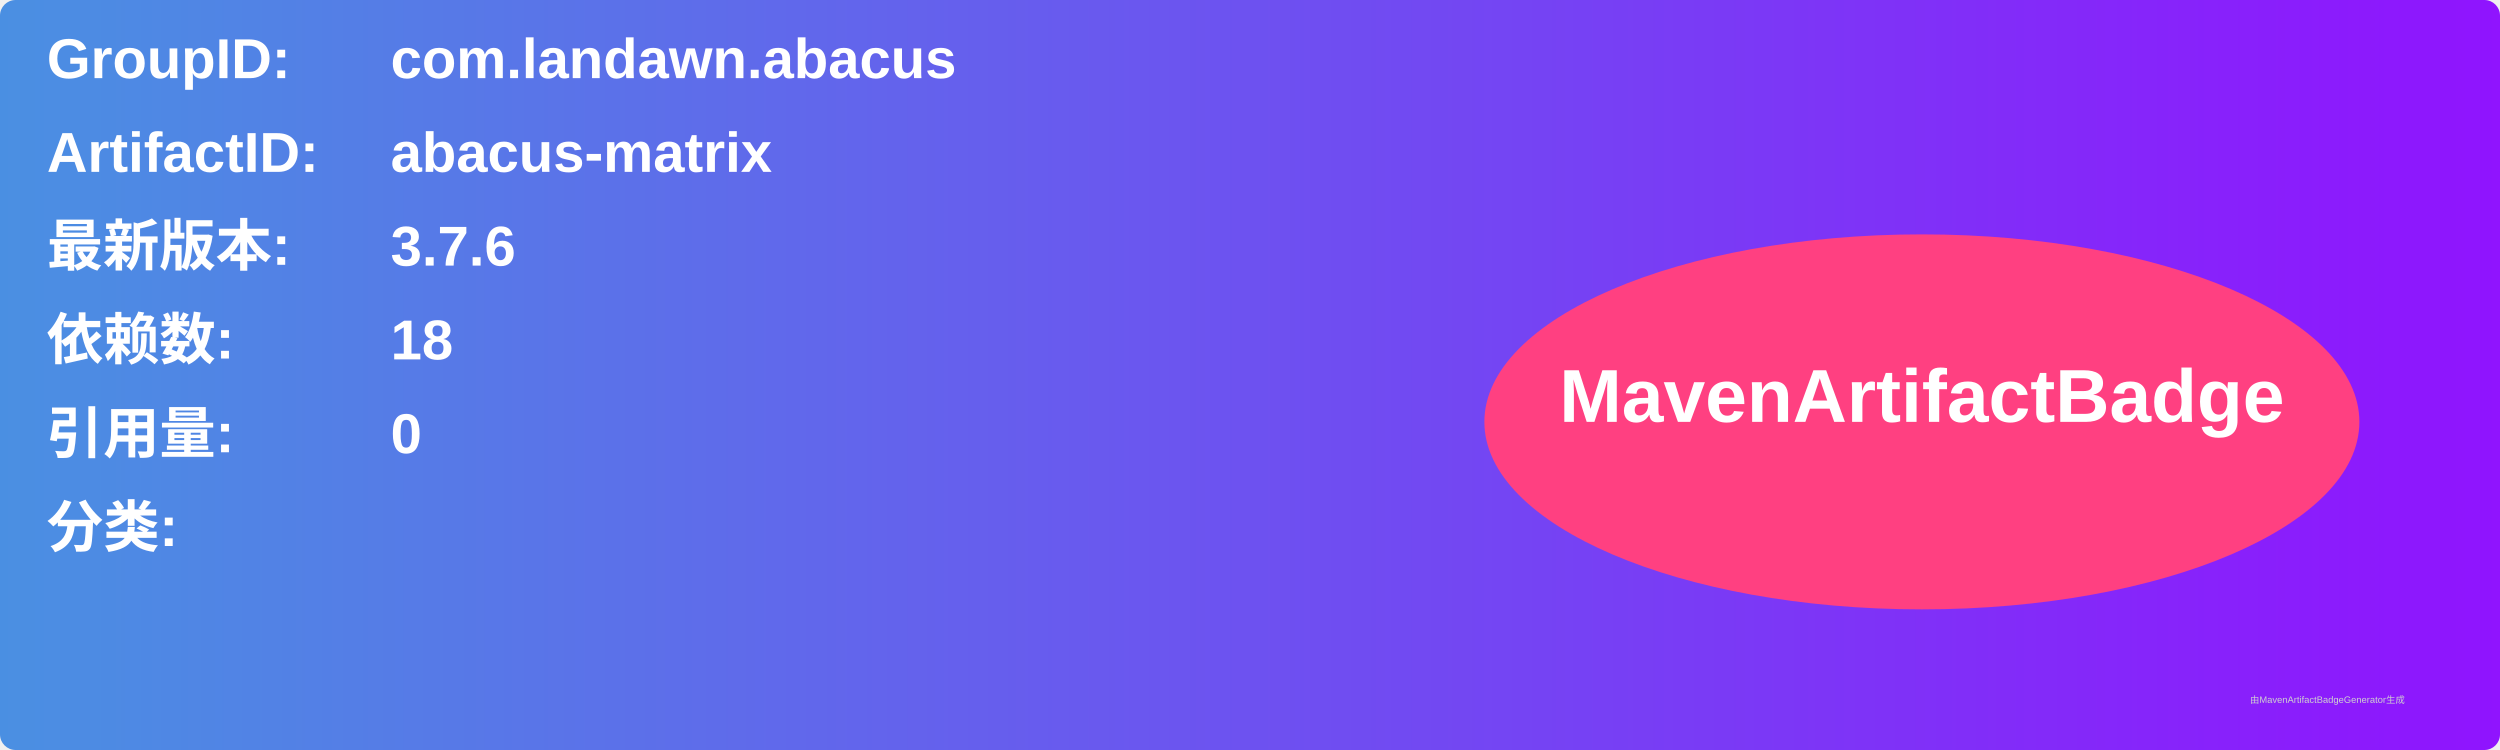
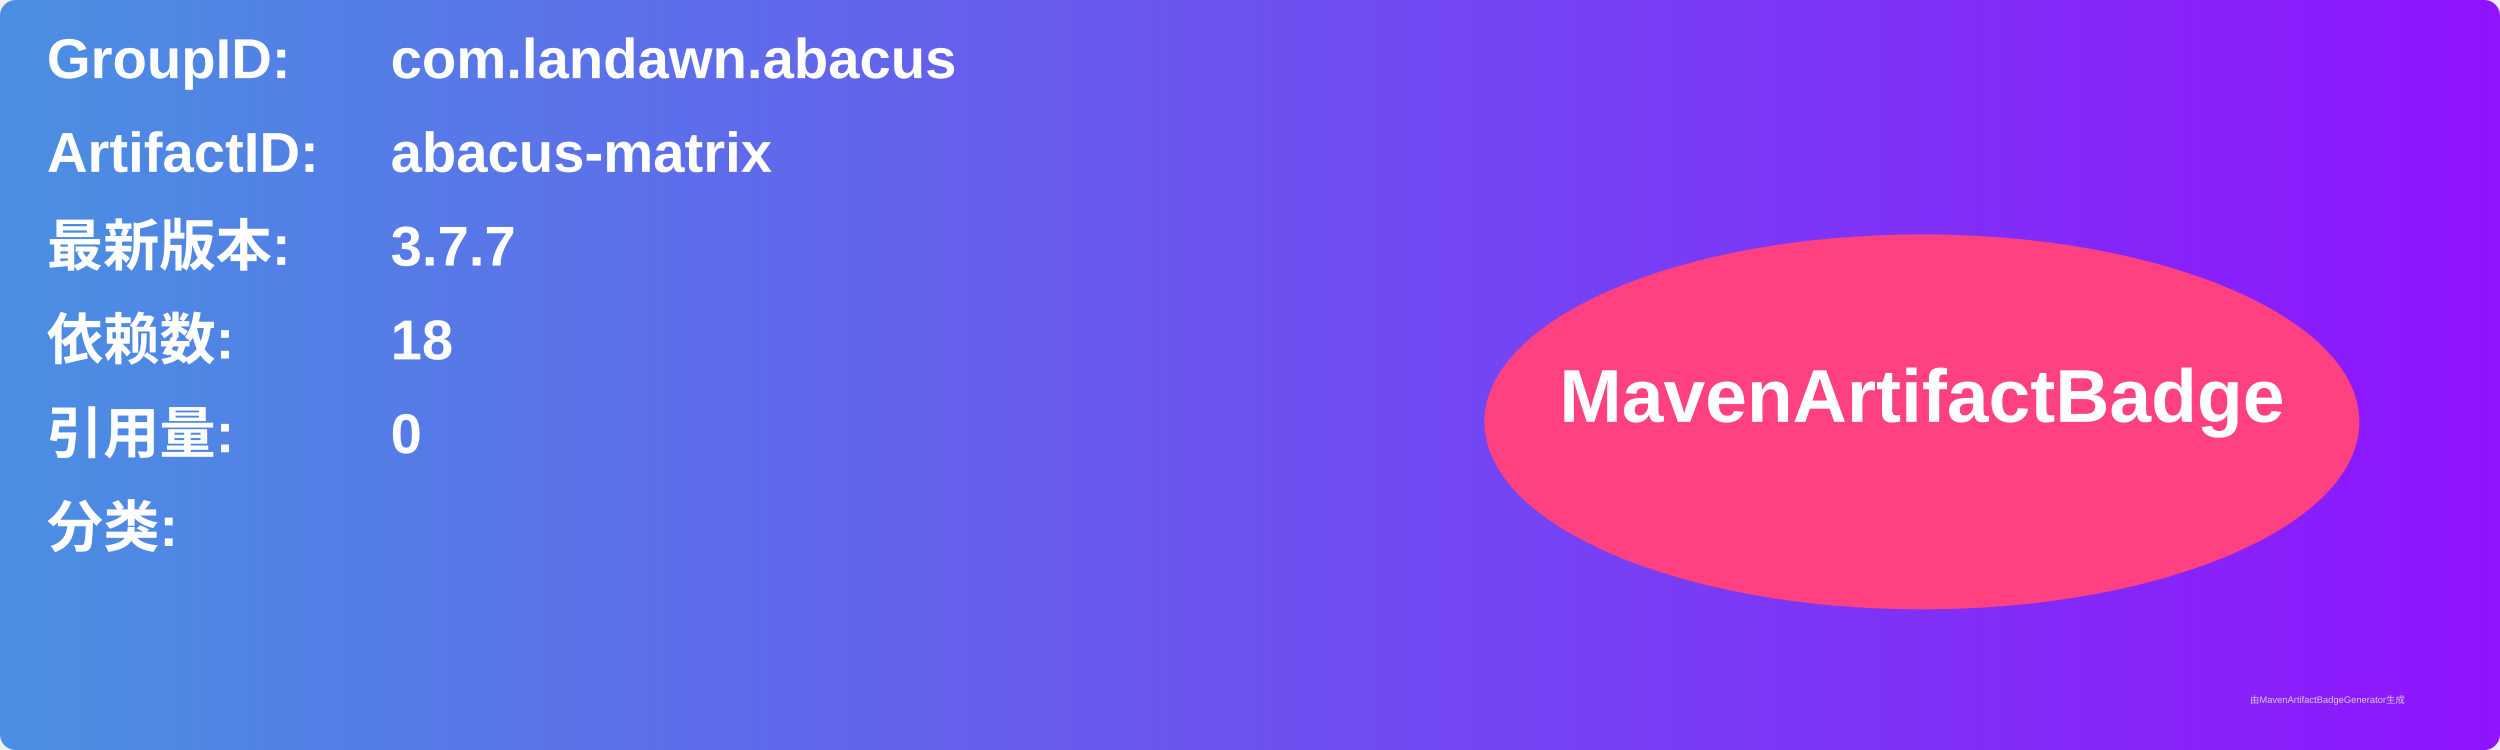
<svg xmlns="http://www.w3.org/2000/svg" width="800" height="240" viewBox="0 0 800 240">
  <linearGradient id="grad" x1="0%" y1="0%" x2="100%" y2="0%">
    <stop offset="0%" stop-color="#4a90e2" />
    <stop offset="100%" stop-color="#9013fe" />
  </linearGradient>
  <rect width="100%" height="100%" rx="5" ry="5" fill="url(#grad)" />
  <g transform="translate(15, 15)">
    <text x="0" y="10" font-family="Arial" font-size="18" fill="white" font-weight="bold" width="260">GroupID:</text>
    <text x="110" y="10" font-family="Arial" font-size="18" fill="white" font-weight="bold" width="460">com.landawn.abacus</text>
    <text x="0" y="40" font-family="Arial" font-size="18" fill="white" font-weight="bold" width="260">ArtifactID:</text>
    <text x="110" y="40" font-family="Arial" font-size="18" fill="white" font-weight="bold" width="460">abacus-matrix</text>
    <text x="0" y="70" font-family="Arial" font-size="18" fill="white" font-weight="bold">最新版本:</text>
    <text x="110" y="70" font-family="Arial" font-size="18" fill="white" font-weight="bold">
-       <tspan font-weight="bold">3.7.6</tspan>
+       <tspan font-weight="bold">3.7.7</tspan>
    </text>
    <text x="0" y="100" font-family="Arial" font-size="18" fill="white" font-weight="bold">依赖数: </text>
    <text x="110" y="100" font-family="Arial" font-size="18" fill="white">
      <tspan font-weight="bold">18</tspan>
    </text>
    <text x="0" y="130" font-family="Arial" font-size="18" fill="white" font-weight="bold">引用量: </text>
    <text x="110" y="130" font-family="Arial" font-size="18" fill="white">
      <tspan font-weight="bold">0</tspan>
    </text>
    <text x="0" y="160" font-family="Arial" font-size="18" fill="white" font-weight="bold">分类:</text>
    <text x="10" y="190" font-family="Arial" font-size="10" fill="white">
      <tspan font-weight="bold" />
    </text>
    <ellipse cx="600" cy="120" rx="140" ry="60" fill="#ff4081" />
    <text x="600" y="120" text-anchor="middle" font-family="Arial" font-size="24" fill="white" font-weight="bold">MavenArtifactBadge</text>
  </g>
  <text x="720" y="225" font-family="Arial" font-size="3" fill="#d0d0d0">由MavenArtifactBadgeGenerator生成</text>
</svg>
